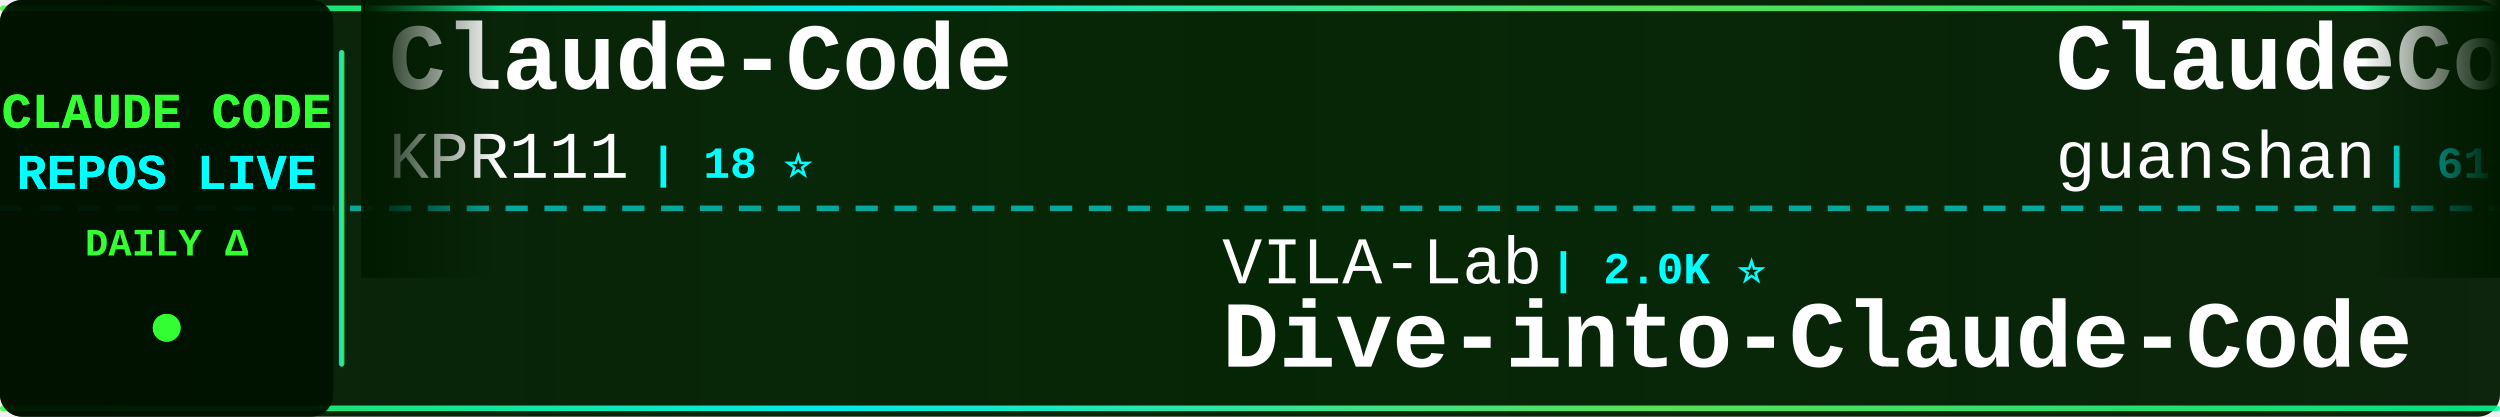
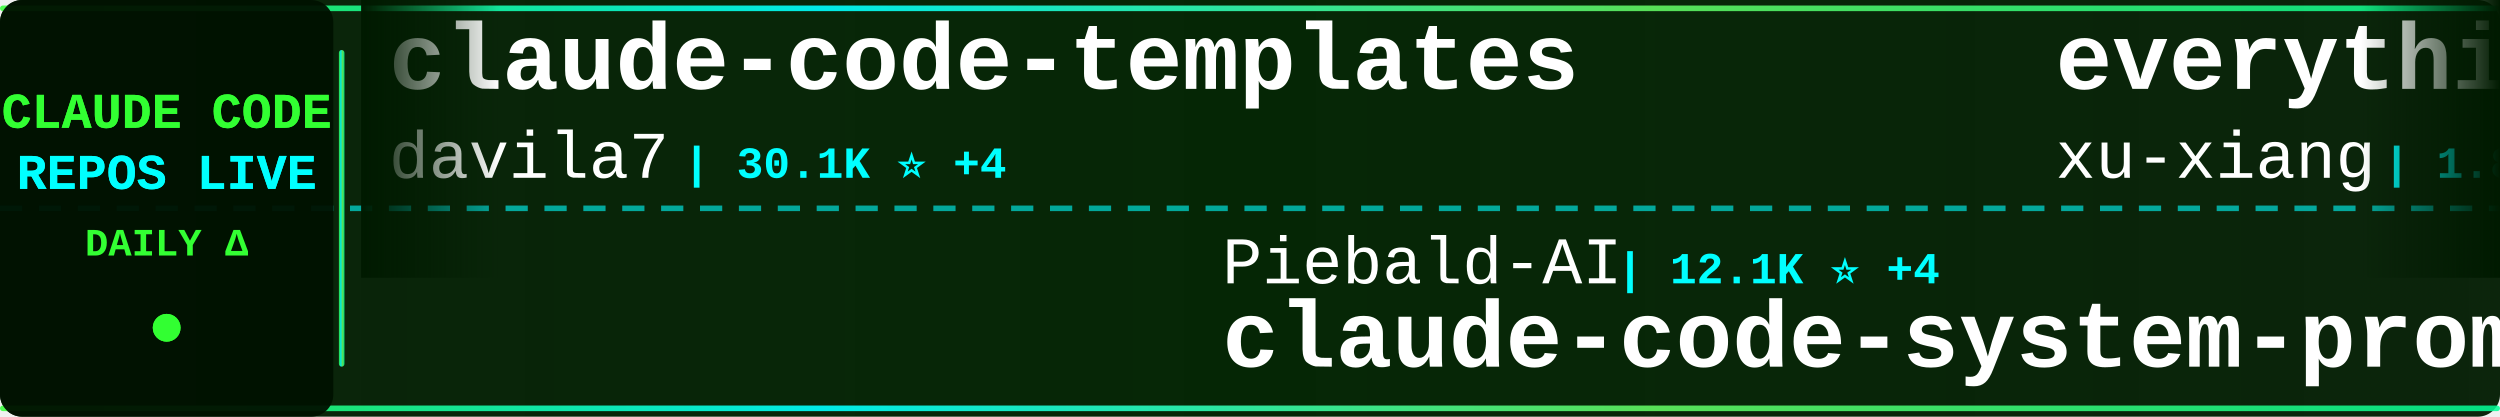
<svg xmlns="http://www.w3.org/2000/svg" width="900" height="150">
  <defs>
    <linearGradient id="tickerBg" x1="0%" y1="0%" x2="100%" y2="0%">
      <stop offset="0%" style="stop-color:#001a00;stop-opacity:0.95" />
      <stop offset="50%" style="stop-color:#002200;stop-opacity:0.98" />
      <stop offset="100%" style="stop-color:#001a00;stop-opacity:0.95" />
    </linearGradient>
    <linearGradient id="borderGrad" x1="0%" y1="0%" x2="100%" y2="0%">
      <stop offset="0%" style="stop-color:#33ff33;stop-opacity:0.85">
        <animate attributeName="stop-opacity" values="0.85;1;0.85" dur="2s" repeatCount="indefinite" />
      </stop>
      <stop offset="33%" style="stop-color:#00ffff;stop-opacity:0.9">
        <animate attributeName="stop-opacity" values="0.9;1;0.9" dur="2.2s" repeatCount="indefinite" />
      </stop>
      <stop offset="66%" style="stop-color:#66ff66;stop-opacity:0.85">
        <animate attributeName="stop-opacity" values="0.85;1;0.85" dur="1.8s" repeatCount="indefinite" />
      </stop>
      <stop offset="100%" style="stop-color:#00ff99;stop-opacity:0.85">
        <animate attributeName="stop-opacity" values="0.85;1;0.85" dur="2s" repeatCount="indefinite" />
      </stop>
    </linearGradient>
    <filter id="textGlow">
      <feGaussianBlur stdDeviation="0.1" result="coloredBlur" />
      <feMerge>
        <feMergeNode in="coloredBlur" />
        <feMergeNode in="SourceGraphic" />
      </feMerge>
    </filter>
    <filter id="metricGlow">
      <feGaussianBlur stdDeviation="0.2" result="coloredBlur" />
      <feMerge>
        <feMergeNode in="coloredBlur" />
        <feMergeNode in="SourceGraphic" />
      </feMerge>
    </filter>
    <linearGradient id="leftFade" x1="0%" y1="0%" x2="100%" y2="0%">
      <stop offset="0%" style="stop-color:#001a00;stop-opacity:1" />
      <stop offset="100%" style="stop-color:#001a00;stop-opacity:0" />
    </linearGradient>
    <linearGradient id="rightFade" x1="0%" y1="0%" x2="100%" y2="0%">
      <stop offset="0%" style="stop-color:#001a00;stop-opacity:0" />
      <stop offset="100%" style="stop-color:#001a00;stop-opacity:1" />
    </linearGradient>
  </defs>
  <rect width="900" height="150" fill="url(#tickerBg)" rx="8" />
  <rect x="0" y="2" width="900" height="2" fill="url(#borderGrad)" rx="1" />
  <rect x="0" y="146" width="900" height="2" fill="url(#borderGrad)" rx="1" />
  <line x1="0" y1="75" x2="900" y2="75" stroke="#00ffff" stroke-width="2" stroke-dasharray="8 6" opacity="0.6" />
  <rect x="0" y="0" width="120" height="150" fill="#001100" opacity="0.95" rx="8" />
  <text x="60" y="46" font-family="'Courier New', monospace" font-size="18" font-weight="bold" fill="#33ff33" text-anchor="middle" filter="url(#textGlow)">
    CLAUDE CODE
  </text>
  <text x="60" y="68" font-family="'Courier New', monospace" font-size="18" font-weight="bold" fill="#00ffff" text-anchor="middle" filter="url(#textGlow)">
    REPOS LIVE
  </text>
  <text x="60" y="92" font-family="'Courier New', monospace" font-size="14" font-weight="bold" fill="#33ff33" text-anchor="middle">
    DAILY Δ
  </text>
  <circle cx="60" cy="118" r="5" fill="#33ff33" filter="url(#metricGlow)">
    <animate attributeName="r" values="4;6;4" dur="1.5s" repeatCount="indefinite" />
    <animate attributeName="opacity" values="0.6;1;0.6" dur="1.5s" repeatCount="indefinite" />
  </circle>
  <rect x="122" y="18" width="2" height="114" fill="url(#borderGrad)" rx="1" />
  <clipPath id="tickerClip">
    <rect x="130" y="0" width="770" height="150" />
  </clipPath>
  <g clip-path="url(#tickerClip)">
    <g id="tickerItems">
      <animateTransform attributeName="transform" attributeType="XML" type="translate" from="0 0" to="-3000 0" dur="54s" repeatCount="indefinite" />
      <g transform="translate(0, 0)">
-         <text x="140" y="32" font-family="'Courier New', monospace" font-size="34" font-weight="bold" fill="#ffffff">Claude-Code</text>
-         <text x="140" y="64" font-family="'Courier New', monospace" font-size="24" font-weight="normal" fill="#ffffff" opacity="1.0">KPR111</text>
-         <text x="234" y="64" font-family="'Courier New', monospace" font-size="16" font-weight="bold" fill="#00ffff"> | 18 ⭐</text>
+         <text x="140" y="32" font-family="'Courier New', monospace" font-size="34" font-weight="bold" fill="#ffffff">claude-code-templates</text>
+         <text x="140" y="64" font-family="'Courier New', monospace" font-size="24" font-weight="normal" fill="#ffffff" opacity="1.0">davila7</text>
+         <text x="246" y="64" font-family="'Courier New', monospace" font-size="16" font-weight="bold" fill="#00ffff"> | 30.1K ⭐ +4</text>
      </g>
      <g transform="translate(300, 0)">
-         <text x="140" y="102" font-family="'Courier New', monospace" font-size="24" font-weight="normal" fill="#ffffff" opacity="1.0">VILA-Lab</text>
-         <text x="258" y="102" font-family="'Courier New', monospace" font-size="16" font-weight="bold" fill="#00ffff"> | 2.0K ⭐</text>
-         <text x="140" y="132" font-family="'Courier New', monospace" font-size="34" font-weight="bold" fill="#ffffff">Dive-into-Claude-Code</text>
+         <text x="140" y="102" font-family="'Courier New', monospace" font-size="24" font-weight="normal" fill="#ffffff" opacity="1.0">Piebald-AI</text>
+         <text x="282" y="102" font-family="'Courier New', monospace" font-size="16" font-weight="bold" fill="#00ffff"> | 12.1K ⭐ +4</text>
+         <text x="140" y="132" font-family="'Courier New', monospace" font-size="34" font-weight="bold" fill="#ffffff">claude-code-system-promp...</text>
      </g>
      <g transform="translate(600, 0)">
-         <text x="140" y="32" font-family="'Courier New', monospace" font-size="34" font-weight="bold" fill="#ffffff">ClaudeCode</text>
-         <text x="140" y="64" font-family="'Courier New', monospace" font-size="24" font-weight="normal" fill="#ffffff" opacity="1.0">guanshan</text>
-         <text x="258" y="64" font-family="'Courier New', monospace" font-size="16" font-weight="bold" fill="#00ffff"> | 61 ⭐</text>
+         <text x="140" y="32" font-family="'Courier New', monospace" font-size="34" font-weight="bold" fill="#ffffff">everything-claude-code-z...</text>
+         <text x="140" y="64" font-family="'Courier New', monospace" font-size="24" font-weight="normal" fill="#ffffff" opacity="1.0">xu-xiang</text>
+         <text x="258" y="64" font-family="'Courier New', monospace" font-size="16" font-weight="bold" fill="#00ffff"> | 1.8K ⭐ +2</text>
      </g>
      <g transform="translate(900, 0)">
-         <text x="140" y="102" font-family="'Courier New', monospace" font-size="24" font-weight="normal" fill="#ffffff" opacity="1.0">Piebald-AI</text>
-         <text x="282" y="102" font-family="'Courier New', monospace" font-size="16" font-weight="bold" fill="#00ffff"> | 12.1K ⭐ +5</text>
-         <text x="140" y="132" font-family="'Courier New', monospace" font-size="34" font-weight="bold" fill="#ffffff">claude-code-system-promp...</text>
+         <text x="140" y="102" font-family="'Courier New', monospace" font-size="24" font-weight="normal" fill="#ffffff" opacity="1.0">krusemediallc</text>
+         <text x="318" y="102" font-family="'Courier New', monospace" font-size="16" font-weight="bold" fill="#00ffff"> | 1.1K ⭐</text>
+         <text x="140" y="132" font-family="'Courier New', monospace" font-size="34" font-weight="bold" fill="#ffffff">arcads-claude-code</text>
      </g>
      <g transform="translate(1200, 0)">
-         <text x="140" y="32" font-family="'Courier New', monospace" font-size="34" font-weight="bold" fill="#ffffff">claude-code-harness</text>
-         <text x="140" y="64" font-family="'Courier New', monospace" font-size="24" font-weight="normal" fill="#ffffff" opacity="1.0">Chachamaru127</text>
-         <text x="318" y="64" font-family="'Courier New', monospace" font-size="16" font-weight="bold" fill="#00ffff"> | 3.0K ⭐ +1</text>
-       </g>
-       <g transform="translate(1500, 0)">
-         <text x="140" y="102" font-family="'Courier New', monospace" font-size="24" font-weight="normal" fill="#ffffff" opacity="1.0">https-deeplearning-ai</text>
-         <text x="414" y="102" font-family="'Courier New', monospace" font-size="16" font-weight="bold" fill="#00ffff"> | 537 ⭐</text>
-         <text x="140" y="132" font-family="'Courier New', monospace" font-size="34" font-weight="bold" fill="#ffffff">sc-claude-code-files</text>
-       </g>
-       <g transform="translate(1800, 0)">
        <text x="140" y="32" font-family="'Courier New', monospace" font-size="34" font-weight="bold" fill="#ffffff">Claude-Code</text>
        <text x="140" y="64" font-family="'Courier New', monospace" font-size="24" font-weight="normal" fill="#ffffff" opacity="1.0">pengchengneo</text>
        <text x="306" y="64" font-family="'Courier New', monospace" font-size="16" font-weight="bold" fill="#00ffff"> | 1.7K ⭐</text>
      </g>
+       <g transform="translate(1500, 0)">
+         <text x="140" y="102" font-family="'Courier New', monospace" font-size="24" font-weight="normal" fill="#ffffff" opacity="1.0">LING71671</text>
+         <text x="270" y="102" font-family="'Courier New', monospace" font-size="16" font-weight="bold" fill="#00ffff"> | 932 ⭐ +1</text>
+         <text x="140" y="132" font-family="'Courier New', monospace" font-size="34" font-weight="bold" fill="#ffffff">Open-ClaudeCode</text>
+       </g>
+       <g transform="translate(1800, 0)">
+         <text x="140" y="32" font-family="'Courier New', monospace" font-size="34" font-weight="bold" fill="#ffffff">claude-code-proxy</text>
+         <text x="140" y="64" font-family="'Courier New', monospace" font-size="24" font-weight="normal" fill="#ffffff" opacity="1.0">1rgs</text>
+         <text x="210" y="64" font-family="'Courier New', monospace" font-size="16" font-weight="bold" fill="#00ffff"> | 3.7K ⭐ +1</text>
+       </g>
      <g transform="translate(2100, 0)">
-         <text x="140" y="102" font-family="'Courier New', monospace" font-size="24" font-weight="normal" fill="#ffffff" opacity="1.0">musistudio</text>
-         <text x="282" y="102" font-family="'Courier New', monospace" font-size="16" font-weight="bold" fill="#00ffff"> | 36.3K ⭐ +3</text>
-         <text x="140" y="132" font-family="'Courier New', monospace" font-size="34" font-weight="bold" fill="#ffffff">claude-code-router</text>
+         <text x="140" y="102" font-family="'Courier New', monospace" font-size="24" font-weight="normal" fill="#ffffff" opacity="1.0">Chachamaru127</text>
+         <text x="318" y="102" font-family="'Courier New', monospace" font-size="16" font-weight="bold" fill="#00ffff"> | 3.0K ⭐ +1</text>
+         <text x="140" y="132" font-family="'Courier New', monospace" font-size="34" font-weight="bold" fill="#ffffff">claude-code-harness</text>
      </g>
      <g transform="translate(2400, 0)">
-         <text x="140" y="32" font-family="'Courier New', monospace" font-size="34" font-weight="bold" fill="#ffffff">claude-code-security-rev...</text>
-         <text x="140" y="64" font-family="'Courier New', monospace" font-size="24" font-weight="normal" fill="#ffffff" opacity="1.0">anthropics</text>
-         <text x="282" y="64" font-family="'Courier New', monospace" font-size="16" font-weight="bold" fill="#00ffff"> | 5.7K ⭐ -1</text>
+         <text x="140" y="32" font-family="'Courier New', monospace" font-size="34" font-weight="bold" fill="#ffffff">claude-howto</text>
+         <text x="140" y="64" font-family="'Courier New', monospace" font-size="24" font-weight="normal" fill="#ffffff" opacity="1.0">luongnv89</text>
+         <text x="270" y="64" font-family="'Courier New', monospace" font-size="16" font-weight="bold" fill="#00ffff"> | 40.8K ⭐ +11</text>
      </g>
      <g transform="translate(2700, 0)">
-         <text x="140" y="102" font-family="'Courier New', monospace" font-size="24" font-weight="normal" fill="#ffffff" opacity="1.0">disler</text>
-         <text x="234" y="102" font-family="'Courier New', monospace" font-size="16" font-weight="bold" fill="#00ffff"> | 1.6K ⭐</text>
-         <text x="140" y="132" font-family="'Courier New', monospace" font-size="34" font-weight="bold" fill="#ffffff">pi-vs-claude-code</text>
+         <text x="140" y="102" font-family="'Courier New', monospace" font-size="24" font-weight="normal" fill="#ffffff" opacity="1.0">ding113</text>
+         <text x="246" y="102" font-family="'Courier New', monospace" font-size="16" font-weight="bold" fill="#00ffff"> | 3.3K ⭐</text>
+         <text x="140" y="132" font-family="'Courier New', monospace" font-size="34" font-weight="bold" fill="#ffffff">claude-code-hub</text>
      </g>
      <g transform="translate(3000, 0)">
-         <text x="140" y="32" font-family="'Courier New', monospace" font-size="34" font-weight="bold" fill="#ffffff">Claude-Code</text>
-         <text x="140" y="64" font-family="'Courier New', monospace" font-size="24" font-weight="normal" fill="#ffffff" opacity="1.0">KPR111</text>
-         <text x="234" y="64" font-family="'Courier New', monospace" font-size="16" font-weight="bold" fill="#00ffff"> | 18 ⭐</text>
+         <text x="140" y="32" font-family="'Courier New', monospace" font-size="34" font-weight="bold" fill="#ffffff">claude-code-templates</text>
+         <text x="140" y="64" font-family="'Courier New', monospace" font-size="24" font-weight="normal" fill="#ffffff" opacity="1.0">davila7</text>
+         <text x="246" y="64" font-family="'Courier New', monospace" font-size="16" font-weight="bold" fill="#00ffff"> | 30.1K ⭐ +4</text>
      </g>
      <g transform="translate(3300, 0)">
-         <text x="140" y="102" font-family="'Courier New', monospace" font-size="24" font-weight="normal" fill="#ffffff" opacity="1.0">VILA-Lab</text>
-         <text x="258" y="102" font-family="'Courier New', monospace" font-size="16" font-weight="bold" fill="#00ffff"> | 2.0K ⭐</text>
-         <text x="140" y="132" font-family="'Courier New', monospace" font-size="34" font-weight="bold" fill="#ffffff">Dive-into-Claude-Code</text>
+         <text x="140" y="102" font-family="'Courier New', monospace" font-size="24" font-weight="normal" fill="#ffffff" opacity="1.0">Piebald-AI</text>
+         <text x="282" y="102" font-family="'Courier New', monospace" font-size="16" font-weight="bold" fill="#00ffff"> | 12.1K ⭐ +4</text>
+         <text x="140" y="132" font-family="'Courier New', monospace" font-size="34" font-weight="bold" fill="#ffffff">claude-code-system-promp...</text>
      </g>
      <g transform="translate(3600, 0)">
-         <text x="140" y="32" font-family="'Courier New', monospace" font-size="34" font-weight="bold" fill="#ffffff">ClaudeCode</text>
-         <text x="140" y="64" font-family="'Courier New', monospace" font-size="24" font-weight="normal" fill="#ffffff" opacity="1.0">guanshan</text>
-         <text x="258" y="64" font-family="'Courier New', monospace" font-size="16" font-weight="bold" fill="#00ffff"> | 61 ⭐</text>
+         <text x="140" y="32" font-family="'Courier New', monospace" font-size="34" font-weight="bold" fill="#ffffff">everything-claude-code-z...</text>
+         <text x="140" y="64" font-family="'Courier New', monospace" font-size="24" font-weight="normal" fill="#ffffff" opacity="1.0">xu-xiang</text>
+         <text x="258" y="64" font-family="'Courier New', monospace" font-size="16" font-weight="bold" fill="#00ffff"> | 1.8K ⭐ +2</text>
      </g>
      <g transform="translate(3900, 0)">
-         <text x="140" y="102" font-family="'Courier New', monospace" font-size="24" font-weight="normal" fill="#ffffff" opacity="1.0">Piebald-AI</text>
-         <text x="282" y="102" font-family="'Courier New', monospace" font-size="16" font-weight="bold" fill="#00ffff"> | 12.1K ⭐ +5</text>
-         <text x="140" y="132" font-family="'Courier New', monospace" font-size="34" font-weight="bold" fill="#ffffff">claude-code-system-promp...</text>
+         <text x="140" y="102" font-family="'Courier New', monospace" font-size="24" font-weight="normal" fill="#ffffff" opacity="1.0">krusemediallc</text>
+         <text x="318" y="102" font-family="'Courier New', monospace" font-size="16" font-weight="bold" fill="#00ffff"> | 1.1K ⭐</text>
+         <text x="140" y="132" font-family="'Courier New', monospace" font-size="34" font-weight="bold" fill="#ffffff">arcads-claude-code</text>
      </g>
    </g>
  </g>
  <rect x="130" y="0" width="50" height="100" fill="url(#leftFade)" />
  <rect x="850" y="0" width="50" height="100" fill="url(#rightFade)" />
</svg>
